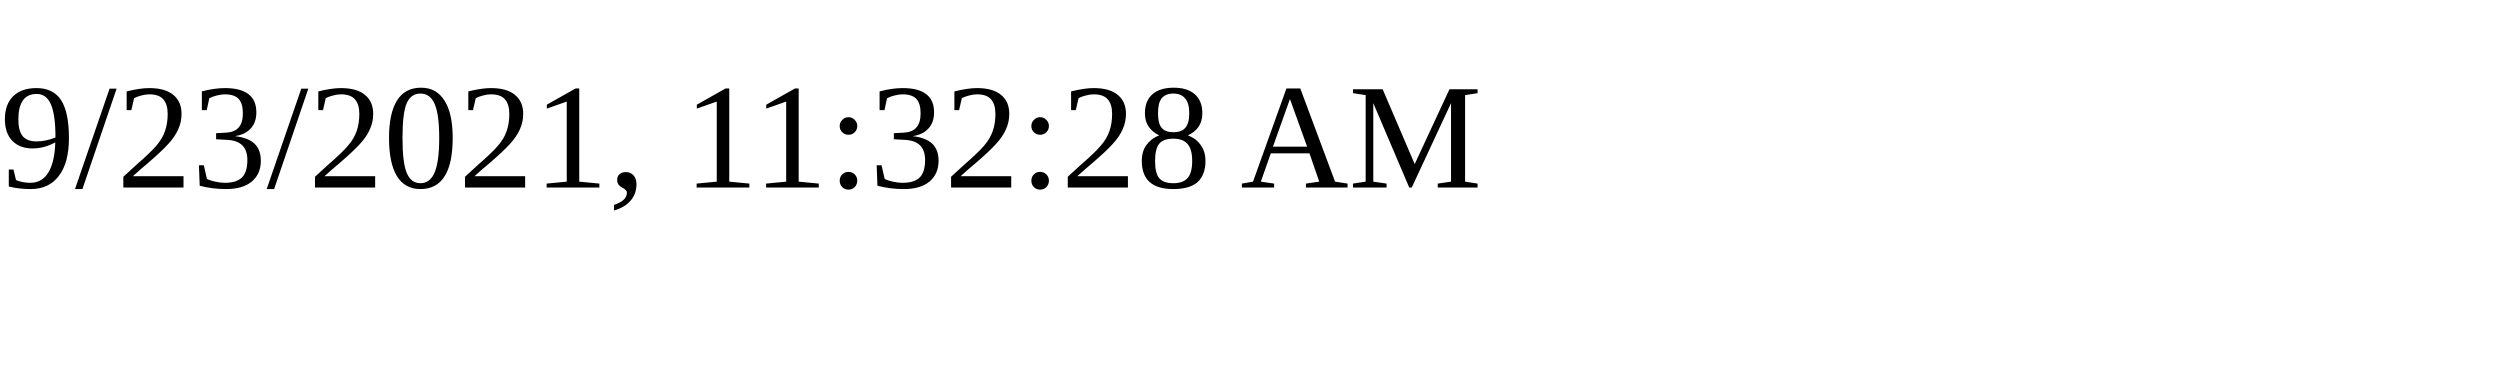
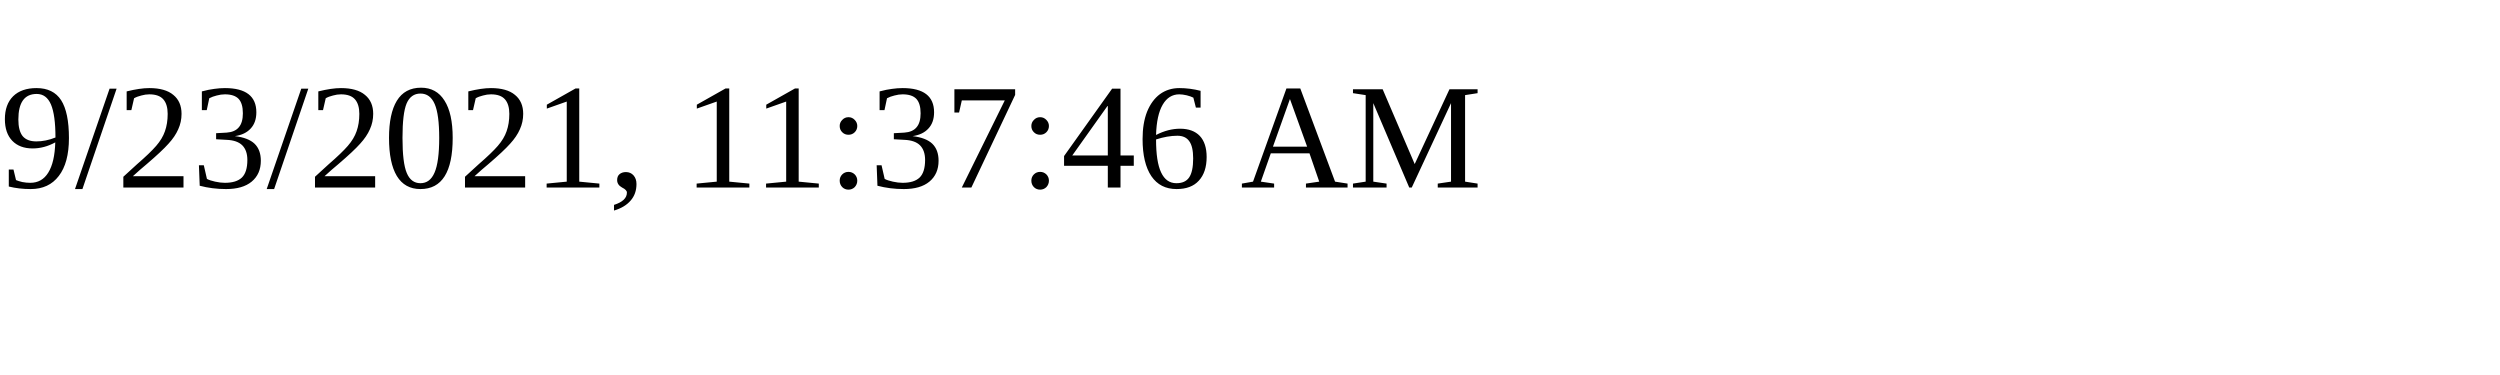
<svg xmlns="http://www.w3.org/2000/svg" height="30" width="200">
-   <text x="0" y="15">9/23/2021, 11:32:28 AM</text>
+   <text x="0" y="15">9/23/2021, 11:37:46 AM</text>
</svg>
